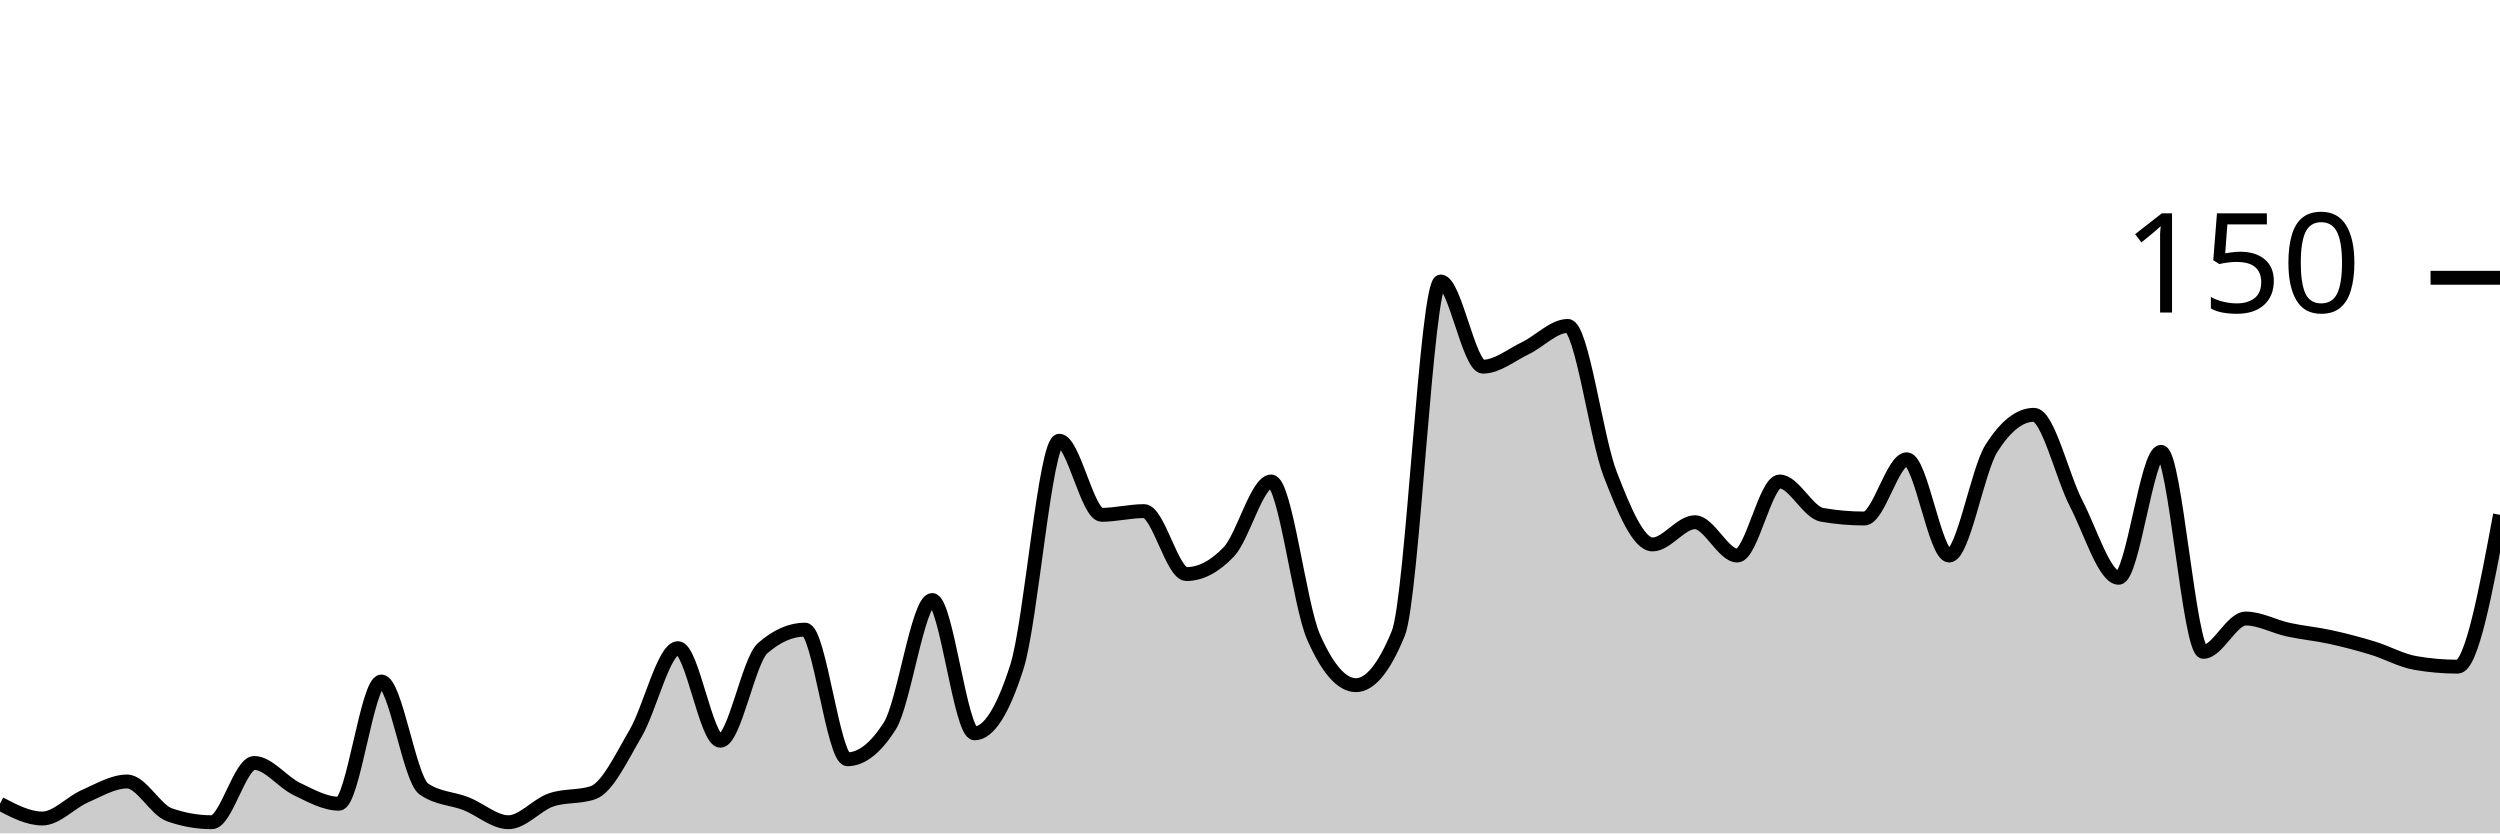
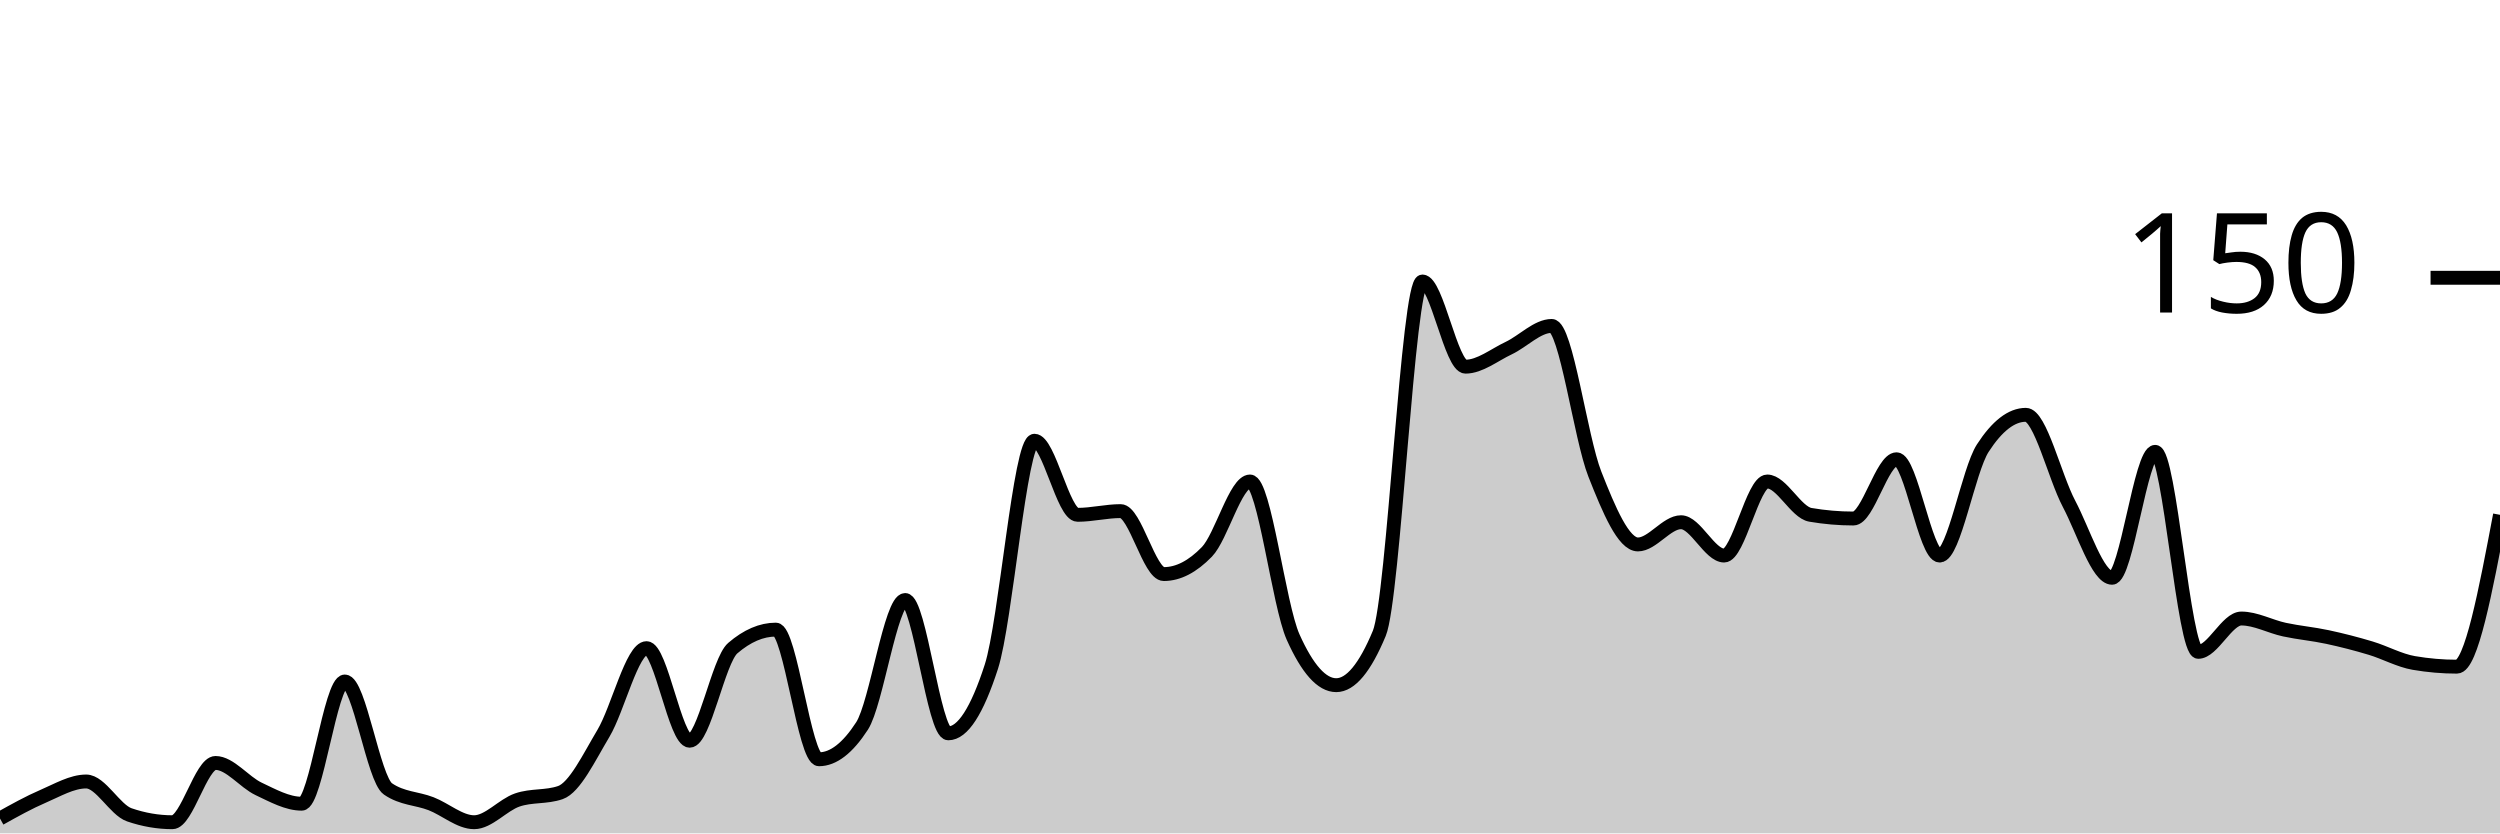
<svg xmlns="http://www.w3.org/2000/svg" viewBox="0 0 180 60">
  <g transform="translate(0,20)">
-     <path class="area" fill="rgba(0, 0, 0, 0.2)" d="M0,37.867C1.017,38.4,2.034,38.933,3.051,38.933C4.068,38.933,5.085,37.778,6.102,37.333C7.119,36.889,8.136,36.267,9.153,36.267C10.169,36.267,11.186,38.311,12.203,38.667C13.22,39.022,14.237,39.2,15.254,39.2C16.271,39.2,17.288,34.933,18.305,34.933C19.322,34.933,20.339,36.311,21.356,36.8C22.373,37.289,23.39,37.867,24.407,37.867C25.424,37.867,26.441,29.067,27.458,29.067C28.475,29.067,29.492,36.089,30.508,36.8C31.525,37.511,32.542,37.467,33.559,37.867C34.576,38.267,35.593,39.2,36.61,39.2C37.627,39.2,38.644,37.956,39.661,37.6C40.678,37.244,41.695,37.422,42.712,37.067C43.729,36.711,44.746,34.533,45.763,32.8C46.78,31.067,47.797,26.667,48.814,26.667C49.831,26.667,50.847,33.333,51.864,33.333C52.881,33.333,53.898,27.556,54.915,26.667C55.932,25.778,56.949,25.333,57.966,25.333C58.983,25.333,60,34.667,61.017,34.667C62.034,34.667,63.051,33.867,64.068,32.267C65.085,30.667,66.102,23.2,67.119,23.2C68.136,23.2,69.153,32.8,70.169,32.8C71.186,32.8,72.203,31.2,73.22,28C74.237,24.8,75.254,11.733,76.271,11.733C77.288,11.733,78.305,17.067,79.322,17.067C80.339,17.067,81.356,16.8,82.373,16.8C83.39,16.8,84.407,21.333,85.424,21.333C86.441,21.333,87.458,20.8,88.475,19.733C89.492,18.667,90.508,14.667,91.525,14.667C92.542,14.667,93.559,23.556,94.576,25.867C95.593,28.178,96.61,29.333,97.627,29.333C98.644,29.333,99.661,28.089,100.678,25.6C101.695,23.111,102.712,0.267,103.729,0.267C104.746,0.267,105.763,6.4,106.78,6.4C107.797,6.4,108.814,5.556,109.831,5.067C110.847,4.578,111.864,3.467,112.881,3.467C113.898,3.467,114.915,11.511,115.932,14.133C116.949,16.756,117.966,19.2,118.983,19.2C120,19.2,121.017,17.6,122.034,17.6C123.051,17.6,124.068,20,125.085,20C126.102,20,127.119,14.667,128.136,14.667C129.153,14.667,130.169,16.889,131.186,17.067C132.203,17.244,133.22,17.333,134.237,17.333C135.254,17.333,136.271,13.067,137.288,13.067C138.305,13.067,139.322,20,140.339,20C141.356,20,142.373,13.867,143.39,12.267C144.407,10.667,145.424,9.867,146.441,9.867C147.458,9.867,148.475,14.311,149.492,16.267C150.508,18.222,151.525,21.6,152.542,21.6C153.559,21.6,154.576,12.533,155.593,12.533C156.61,12.533,157.627,26.933,158.644,26.933C159.661,26.933,160.678,24.533,161.695,24.533C162.712,24.533,163.729,25.111,164.746,25.333C165.763,25.556,166.78,25.644,167.797,25.867C168.814,26.089,169.831,26.356,170.847,26.667C171.864,26.978,172.881,27.556,173.898,27.733C174.915,27.911,175.932,28,176.949,28C177.966,28,178.983,22.533,180,17.067L180,40C178.983,40,177.966,40,176.949,40C175.932,40,174.915,40,173.898,40C172.881,40,171.864,40,170.847,40C169.831,40,168.814,40,167.797,40C166.78,40,165.763,40,164.746,40C163.729,40,162.712,40,161.695,40C160.678,40,159.661,40,158.644,40C157.627,40,156.61,40,155.593,40C154.576,40,153.559,40,152.542,40C151.525,40,150.508,40,149.492,40C148.475,40,147.458,40,146.441,40C145.424,40,144.407,40,143.39,40C142.373,40,141.356,40,140.339,40C139.322,40,138.305,40,137.288,40C136.271,40,135.254,40,134.237,40C133.22,40,132.203,40,131.186,40C130.169,40,129.153,40,128.136,40C127.119,40,126.102,40,125.085,40C124.068,40,123.051,40,122.034,40C121.017,40,120,40,118.983,40C117.966,40,116.949,40,115.932,40C114.915,40,113.898,40,112.881,40C111.864,40,110.847,40,109.831,40C108.814,40,107.797,40,106.78,40C105.763,40,104.746,40,103.729,40C102.712,40,101.695,40,100.678,40C99.661,40,98.644,40,97.627,40C96.61,40,95.593,40,94.576,40C93.559,40,92.542,40,91.525,40C90.508,40,89.492,40,88.475,40C87.458,40,86.441,40,85.424,40C84.407,40,83.39,40,82.373,40C81.356,40,80.339,40,79.322,40C78.305,40,77.288,40,76.271,40C75.254,40,74.237,40,73.22,40C72.203,40,71.186,40,70.169,40C69.153,40,68.136,40,67.119,40C66.102,40,65.085,40,64.068,40C63.051,40,62.034,40,61.017,40C60,40,58.983,40,57.966,40C56.949,40,55.932,40,54.915,40C53.898,40,52.881,40,51.864,40C50.847,40,49.831,40,48.814,40C47.797,40,46.78,40,45.763,40C44.746,40,43.729,40,42.712,40C41.695,40,40.678,40,39.661,40C38.644,40,37.627,40,36.61,40C35.593,40,34.576,40,33.559,40C32.542,40,31.525,40,30.508,40C29.492,40,28.475,40,27.458,40C26.441,40,25.424,40,24.407,40C23.39,40,22.373,40,21.356,40C20.339,40,19.322,40,18.305,40C17.288,40,16.271,40,15.254,40C14.237,40,13.22,40,12.203,40C11.186,40,10.169,40,9.153,40C8.136,40,7.119,40,6.102,40C5.085,40,4.068,40,3.051,40C2.034,40,1.017,40,0,40Z" />
-     <path class="line" stroke="black" fill="none" d="M0,37.867C1.017,38.4,2.034,38.933,3.051,38.933C4.068,38.933,5.085,37.778,6.102,37.333C7.119,36.889,8.136,36.267,9.153,36.267C10.169,36.267,11.186,38.311,12.203,38.667C13.22,39.022,14.237,39.2,15.254,39.2C16.271,39.2,17.288,34.933,18.305,34.933C19.322,34.933,20.339,36.311,21.356,36.8C22.373,37.289,23.39,37.867,24.407,37.867C25.424,37.867,26.441,29.067,27.458,29.067C28.475,29.067,29.492,36.089,30.508,36.8C31.525,37.511,32.542,37.467,33.559,37.867C34.576,38.267,35.593,39.2,36.61,39.2C37.627,39.2,38.644,37.956,39.661,37.6C40.678,37.244,41.695,37.422,42.712,37.067C43.729,36.711,44.746,34.533,45.763,32.8C46.78,31.067,47.797,26.667,48.814,26.667C49.831,26.667,50.847,33.333,51.864,33.333C52.881,33.333,53.898,27.556,54.915,26.667C55.932,25.778,56.949,25.333,57.966,25.333C58.983,25.333,60,34.667,61.017,34.667C62.034,34.667,63.051,33.867,64.068,32.267C65.085,30.667,66.102,23.2,67.119,23.2C68.136,23.2,69.153,32.8,70.169,32.8C71.186,32.8,72.203,31.2,73.22,28C74.237,24.8,75.254,11.733,76.271,11.733C77.288,11.733,78.305,17.067,79.322,17.067C80.339,17.067,81.356,16.8,82.373,16.8C83.39,16.8,84.407,21.333,85.424,21.333C86.441,21.333,87.458,20.8,88.475,19.733C89.492,18.667,90.508,14.667,91.525,14.667C92.542,14.667,93.559,23.556,94.576,25.867C95.593,28.178,96.61,29.333,97.627,29.333C98.644,29.333,99.661,28.089,100.678,25.6C101.695,23.111,102.712,0.267,103.729,0.267C104.746,0.267,105.763,6.4,106.78,6.4C107.797,6.4,108.814,5.556,109.831,5.067C110.847,4.578,111.864,3.467,112.881,3.467C113.898,3.467,114.915,11.511,115.932,14.133C116.949,16.756,117.966,19.2,118.983,19.2C120,19.2,121.017,17.6,122.034,17.6C123.051,17.6,124.068,20,125.085,20C126.102,20,127.119,14.667,128.136,14.667C129.153,14.667,130.169,16.889,131.186,17.067C132.203,17.244,133.22,17.333,134.237,17.333C135.254,17.333,136.271,13.067,137.288,13.067C138.305,13.067,139.322,20,140.339,20C141.356,20,142.373,13.867,143.39,12.267C144.407,10.667,145.424,9.867,146.441,9.867C147.458,9.867,148.475,14.311,149.492,16.267C150.508,18.222,151.525,21.6,152.542,21.6C153.559,21.6,154.576,12.533,155.593,12.533C156.61,12.533,157.627,26.933,158.644,26.933C159.661,26.933,160.678,24.533,161.695,24.533C162.712,24.533,163.729,25.111,164.746,25.333C165.763,25.556,166.78,25.644,167.797,25.867C168.814,26.089,169.831,26.356,170.847,26.667C171.864,26.978,172.881,27.556,173.898,27.733C174.915,27.911,175.932,28,176.949,28C177.966,28,178.983,22.533,180,17.067" />
+     <path class="area" fill="rgba(0, 0, 0, 0.2)" d="M0,38.933C1.034,38.356,2.069,37.778,3.103,37.333C4.138,36.889,5.172,36.267,6.207,36.267C7.241,36.267,8.276,38.311,9.31,38.667C10.345,39.022,11.379,39.2,12.414,39.2C13.448,39.2,14.483,34.933,15.517,34.933C16.552,34.933,17.586,36.311,18.621,36.8C19.655,37.289,20.69,37.867,21.724,37.867C22.759,37.867,23.793,29.067,24.828,29.067C25.862,29.067,26.897,36.089,27.931,36.8C28.966,37.511,30,37.467,31.034,37.867C32.069,38.267,33.103,39.2,34.138,39.2C35.172,39.2,36.207,37.956,37.241,37.6C38.276,37.244,39.31,37.422,40.345,37.067C41.379,36.711,42.414,34.533,43.448,32.8C44.483,31.067,45.517,26.667,46.552,26.667C47.586,26.667,48.621,33.333,49.655,33.333C50.69,33.333,51.724,27.556,52.759,26.667C53.793,25.778,54.828,25.333,55.862,25.333C56.897,25.333,57.931,34.667,58.966,34.667C60,34.667,61.034,33.867,62.069,32.267C63.103,30.667,64.138,23.2,65.172,23.2C66.207,23.2,67.241,32.8,68.276,32.8C69.31,32.8,70.345,31.2,71.379,28C72.414,24.8,73.448,11.733,74.483,11.733C75.517,11.733,76.552,17.067,77.586,17.067C78.621,17.067,79.655,16.8,80.69,16.8C81.724,16.8,82.759,21.333,83.793,21.333C84.828,21.333,85.862,20.8,86.897,19.733C87.931,18.667,88.966,14.667,90,14.667C91.034,14.667,92.069,23.556,93.103,25.867C94.138,28.178,95.172,29.333,96.207,29.333C97.241,29.333,98.276,28.089,99.31,25.6C100.345,23.111,101.379,0.267,102.414,0.267C103.448,0.267,104.483,6.4,105.517,6.4C106.552,6.4,107.586,5.556,108.621,5.067C109.655,4.578,110.69,3.467,111.724,3.467C112.759,3.467,113.793,11.511,114.828,14.133C115.862,16.756,116.897,19.2,117.931,19.2C118.966,19.2,120,17.6,121.034,17.6C122.069,17.6,123.103,20,124.138,20C125.172,20,126.207,14.667,127.241,14.667C128.276,14.667,129.31,16.889,130.345,17.067C131.379,17.244,132.414,17.333,133.448,17.333C134.483,17.333,135.517,13.067,136.552,13.067C137.586,13.067,138.621,20,139.655,20C140.69,20,141.724,13.867,142.759,12.267C143.793,10.667,144.828,9.867,145.862,9.867C146.897,9.867,147.931,14.311,148.966,16.267C150,18.222,151.034,21.6,152.069,21.6C153.103,21.6,154.138,12.533,155.172,12.533C156.207,12.533,157.241,26.933,158.276,26.933C159.31,26.933,160.345,24.533,161.379,24.533C162.414,24.533,163.448,25.111,164.483,25.333C165.517,25.556,166.552,25.644,167.586,25.867C168.621,26.089,169.655,26.356,170.69,26.667C171.724,26.978,172.759,27.556,173.793,27.733C174.828,27.911,175.862,28,176.897,28C177.931,28,178.966,22.533,180,17.067L180,40C178.966,40,177.931,40,176.897,40C175.862,40,174.828,40,173.793,40C172.759,40,171.724,40,170.69,40C169.655,40,168.621,40,167.586,40C166.552,40,165.517,40,164.483,40C163.448,40,162.414,40,161.379,40C160.345,40,159.31,40,158.276,40C157.241,40,156.207,40,155.172,40C154.138,40,153.103,40,152.069,40C151.034,40,150,40,148.966,40C147.931,40,146.897,40,145.862,40C144.828,40,143.793,40,142.759,40C141.724,40,140.69,40,139.655,40C138.621,40,137.586,40,136.552,40C135.517,40,134.483,40,133.448,40C132.414,40,131.379,40,130.345,40C129.31,40,128.276,40,127.241,40C126.207,40,125.172,40,124.138,40C123.103,40,122.069,40,121.034,40C120,40,118.966,40,117.931,40C116.897,40,115.862,40,114.828,40C113.793,40,112.759,40,111.724,40C110.69,40,109.655,40,108.621,40C107.586,40,106.552,40,105.517,40C104.483,40,103.448,40,102.414,40C101.379,40,100.345,40,99.31,40C98.276,40,97.241,40,96.207,40C95.172,40,94.138,40,93.103,40C92.069,40,91.034,40,90,40C88.966,40,87.931,40,86.897,40C85.862,40,84.828,40,83.793,40C82.759,40,81.724,40,80.69,40C79.655,40,78.621,40,77.586,40C76.552,40,75.517,40,74.483,40C73.448,40,72.414,40,71.379,40C70.345,40,69.31,40,68.276,40C67.241,40,66.207,40,65.172,40C64.138,40,63.103,40,62.069,40C61.034,40,60,40,58.966,40C57.931,40,56.897,40,55.862,40C54.828,40,53.793,40,52.759,40C51.724,40,50.69,40,49.655,40C48.621,40,47.586,40,46.552,40C45.517,40,44.483,40,43.448,40C42.414,40,41.379,40,40.345,40C39.31,40,38.276,40,37.241,40C36.207,40,35.172,40,34.138,40C33.103,40,32.069,40,31.034,40C30,40,28.966,40,27.931,40C26.897,40,25.862,40,24.828,40C23.793,40,22.759,40,21.724,40C20.69,40,19.655,40,18.621,40C17.586,40,16.552,40,15.517,40C14.483,40,13.448,40,12.414,40C11.379,40,10.345,40,9.31,40C8.276,40,7.241,40,6.207,40C5.172,40,4.138,40,3.103,40C2.069,40,1.034,40,0,40Z" />
+     <path class="line" stroke="black" fill="none" d="M0,38.933C1.034,38.356,2.069,37.778,3.103,37.333C4.138,36.889,5.172,36.267,6.207,36.267C7.241,36.267,8.276,38.311,9.31,38.667C10.345,39.022,11.379,39.2,12.414,39.2C13.448,39.2,14.483,34.933,15.517,34.933C16.552,34.933,17.586,36.311,18.621,36.8C19.655,37.289,20.69,37.867,21.724,37.867C22.759,37.867,23.793,29.067,24.828,29.067C25.862,29.067,26.897,36.089,27.931,36.8C28.966,37.511,30,37.467,31.034,37.867C32.069,38.267,33.103,39.2,34.138,39.2C35.172,39.2,36.207,37.956,37.241,37.6C38.276,37.244,39.31,37.422,40.345,37.067C41.379,36.711,42.414,34.533,43.448,32.8C44.483,31.067,45.517,26.667,46.552,26.667C47.586,26.667,48.621,33.333,49.655,33.333C50.69,33.333,51.724,27.556,52.759,26.667C53.793,25.778,54.828,25.333,55.862,25.333C56.897,25.333,57.931,34.667,58.966,34.667C60,34.667,61.034,33.867,62.069,32.267C63.103,30.667,64.138,23.2,65.172,23.2C66.207,23.2,67.241,32.8,68.276,32.8C69.31,32.8,70.345,31.2,71.379,28C72.414,24.8,73.448,11.733,74.483,11.733C75.517,11.733,76.552,17.067,77.586,17.067C78.621,17.067,79.655,16.8,80.69,16.8C81.724,16.8,82.759,21.333,83.793,21.333C84.828,21.333,85.862,20.8,86.897,19.733C87.931,18.667,88.966,14.667,90,14.667C91.034,14.667,92.069,23.556,93.103,25.867C94.138,28.178,95.172,29.333,96.207,29.333C97.241,29.333,98.276,28.089,99.31,25.6C100.345,23.111,101.379,0.267,102.414,0.267C103.448,0.267,104.483,6.4,105.517,6.4C106.552,6.4,107.586,5.556,108.621,5.067C109.655,4.578,110.69,3.467,111.724,3.467C112.759,3.467,113.793,11.511,114.828,14.133C115.862,16.756,116.897,19.2,117.931,19.2C118.966,19.2,120,17.6,121.034,17.6C122.069,17.6,123.103,20,124.138,20C125.172,20,126.207,14.667,127.241,14.667C128.276,14.667,129.31,16.889,130.345,17.067C131.379,17.244,132.414,17.333,133.448,17.333C134.483,17.333,135.517,13.067,136.552,13.067C137.586,13.067,138.621,20,139.655,20C140.69,20,141.724,13.867,142.759,12.267C143.793,10.667,144.828,9.867,145.862,9.867C146.897,9.867,147.931,14.311,148.966,16.267C150,18.222,151.034,21.6,152.069,21.6C153.103,21.6,154.138,12.533,155.172,12.533C156.207,12.533,157.241,26.933,158.276,26.933C159.31,26.933,160.345,24.533,161.379,24.533C162.414,24.533,163.448,25.111,164.483,25.333C165.517,25.556,166.552,25.644,167.586,25.867C168.621,26.089,169.655,26.356,170.69,26.667C171.724,26.978,172.759,27.556,173.793,27.733C174.828,27.911,175.862,28,176.897,28C177.931,28,178.966,22.533,180,17.067" />
    <path class="axis-ceiling" stroke-width="1" stroke="black" fill="none" d="M175,0L180,0" />
    <text class="axis-ceiling-label" font-family="sans-serif" text-anchor="end" font-size="10px" x="170" y="2.5">150</text>
  </g>
</svg>
